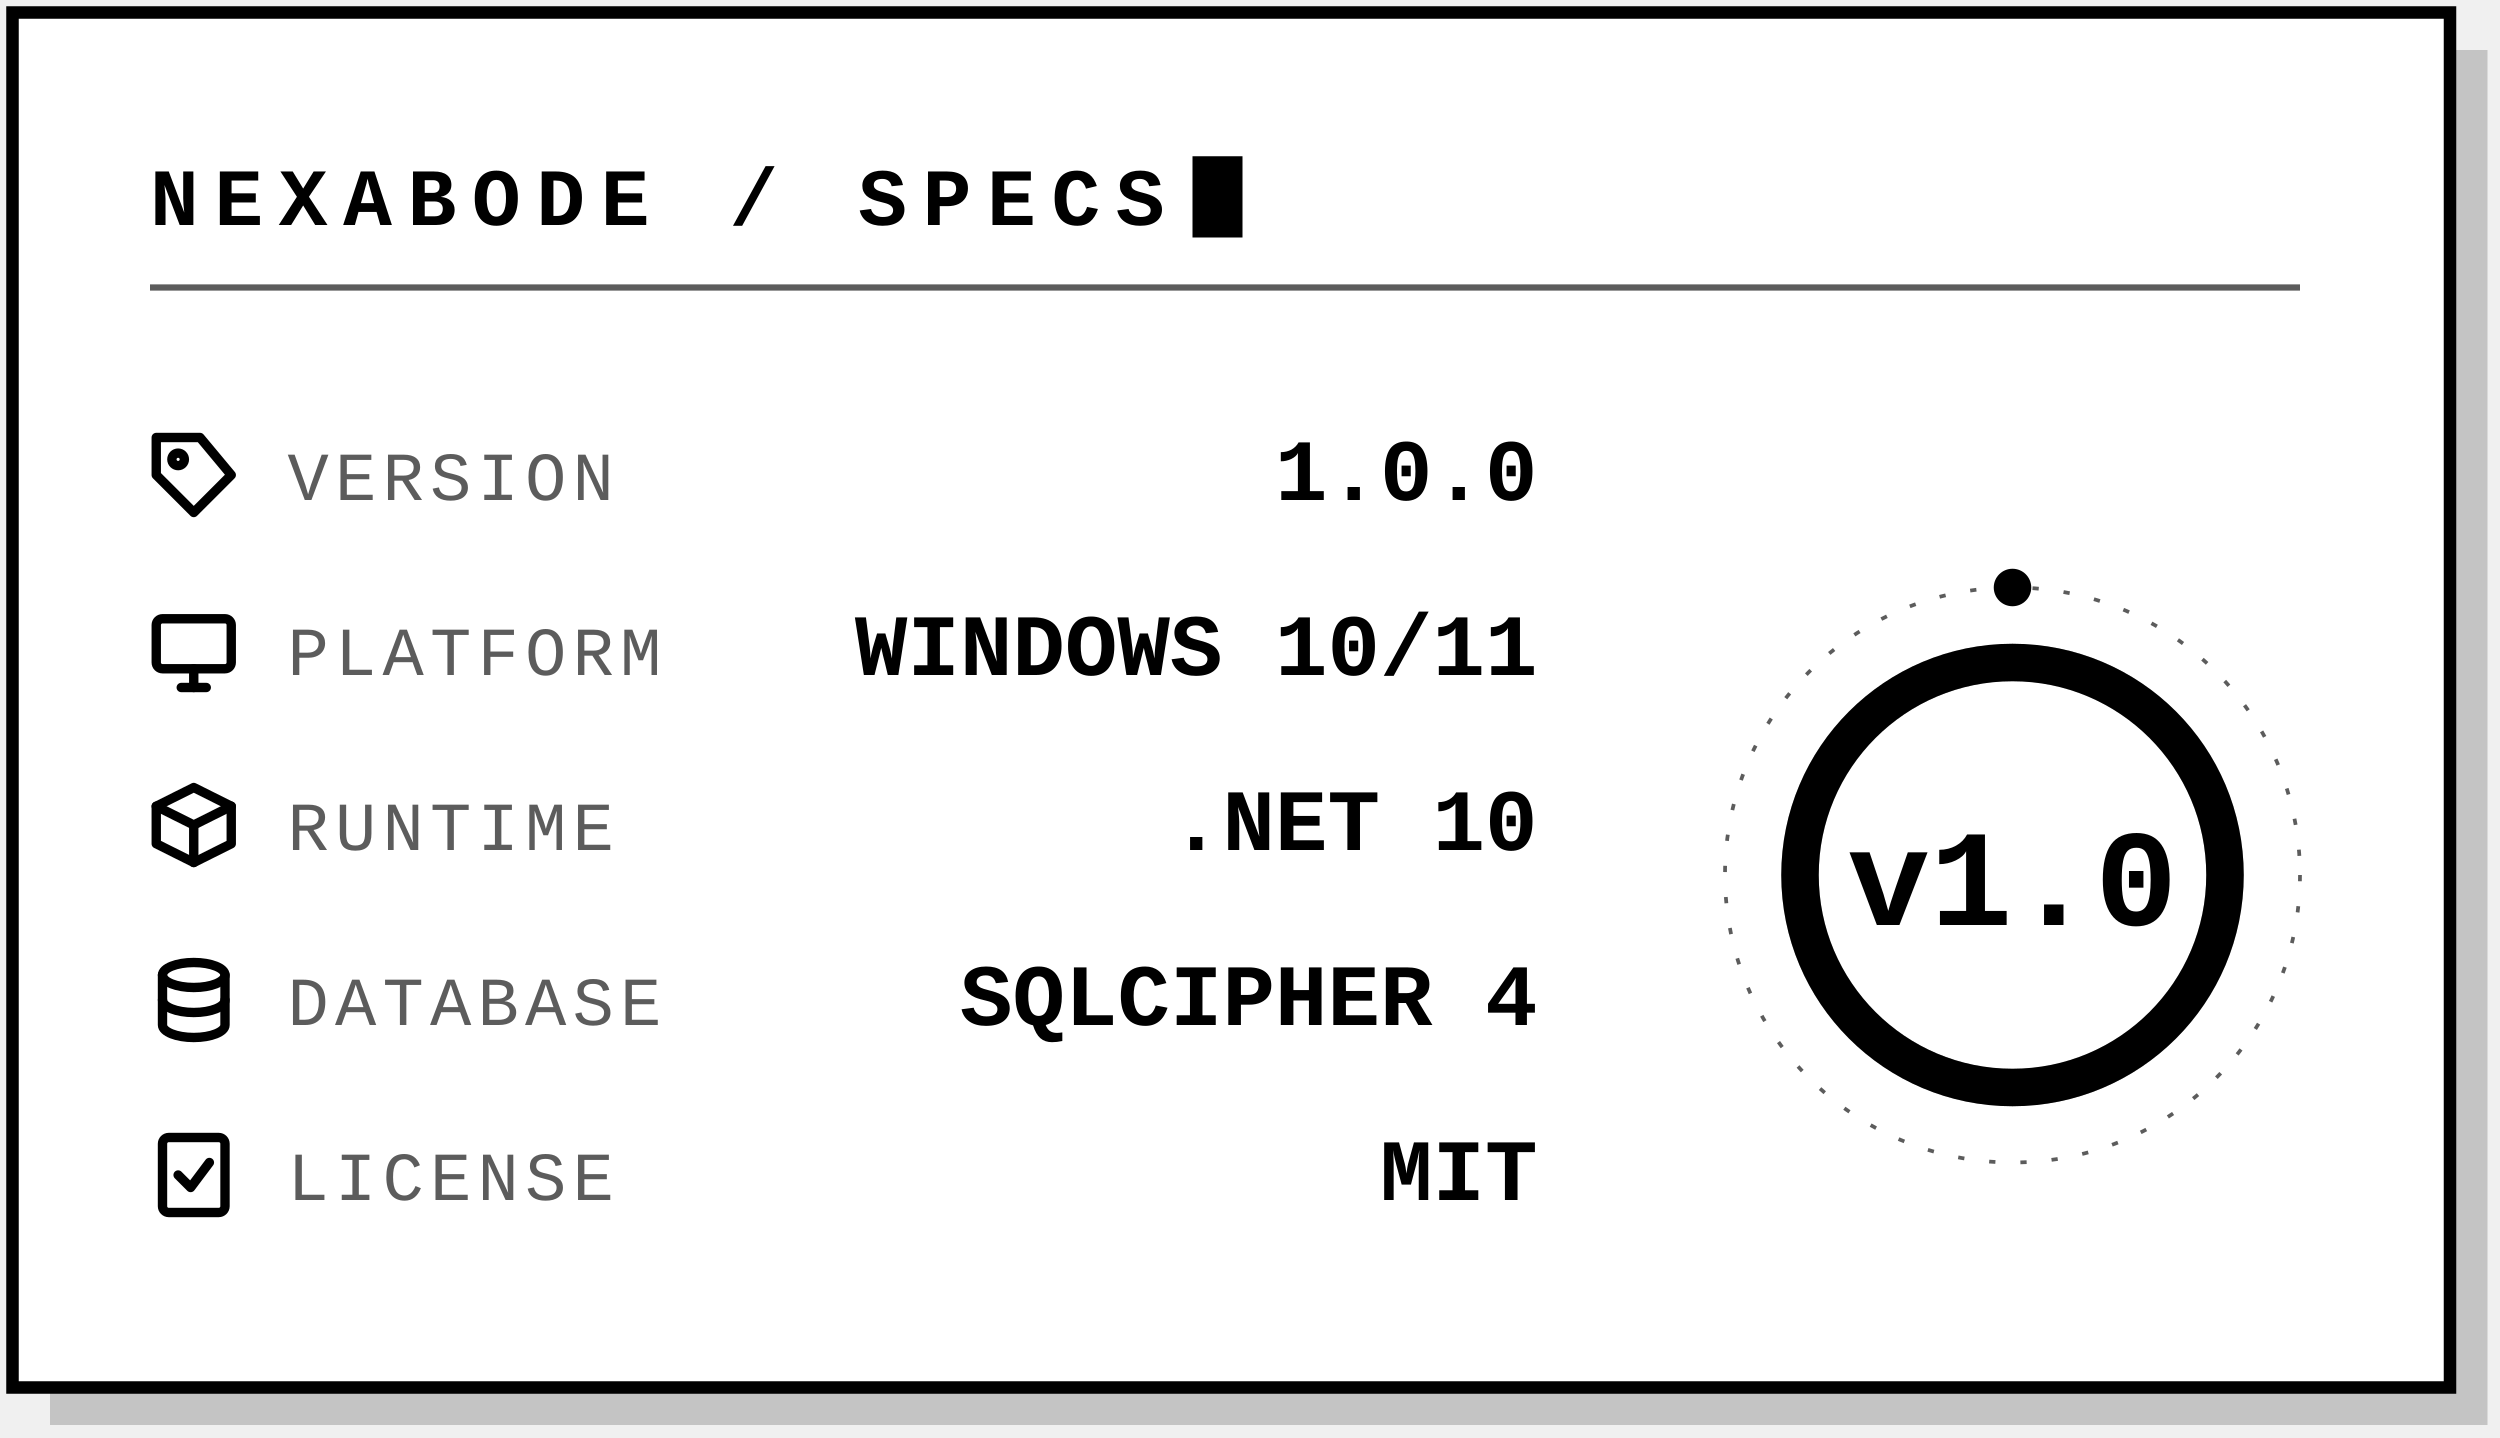
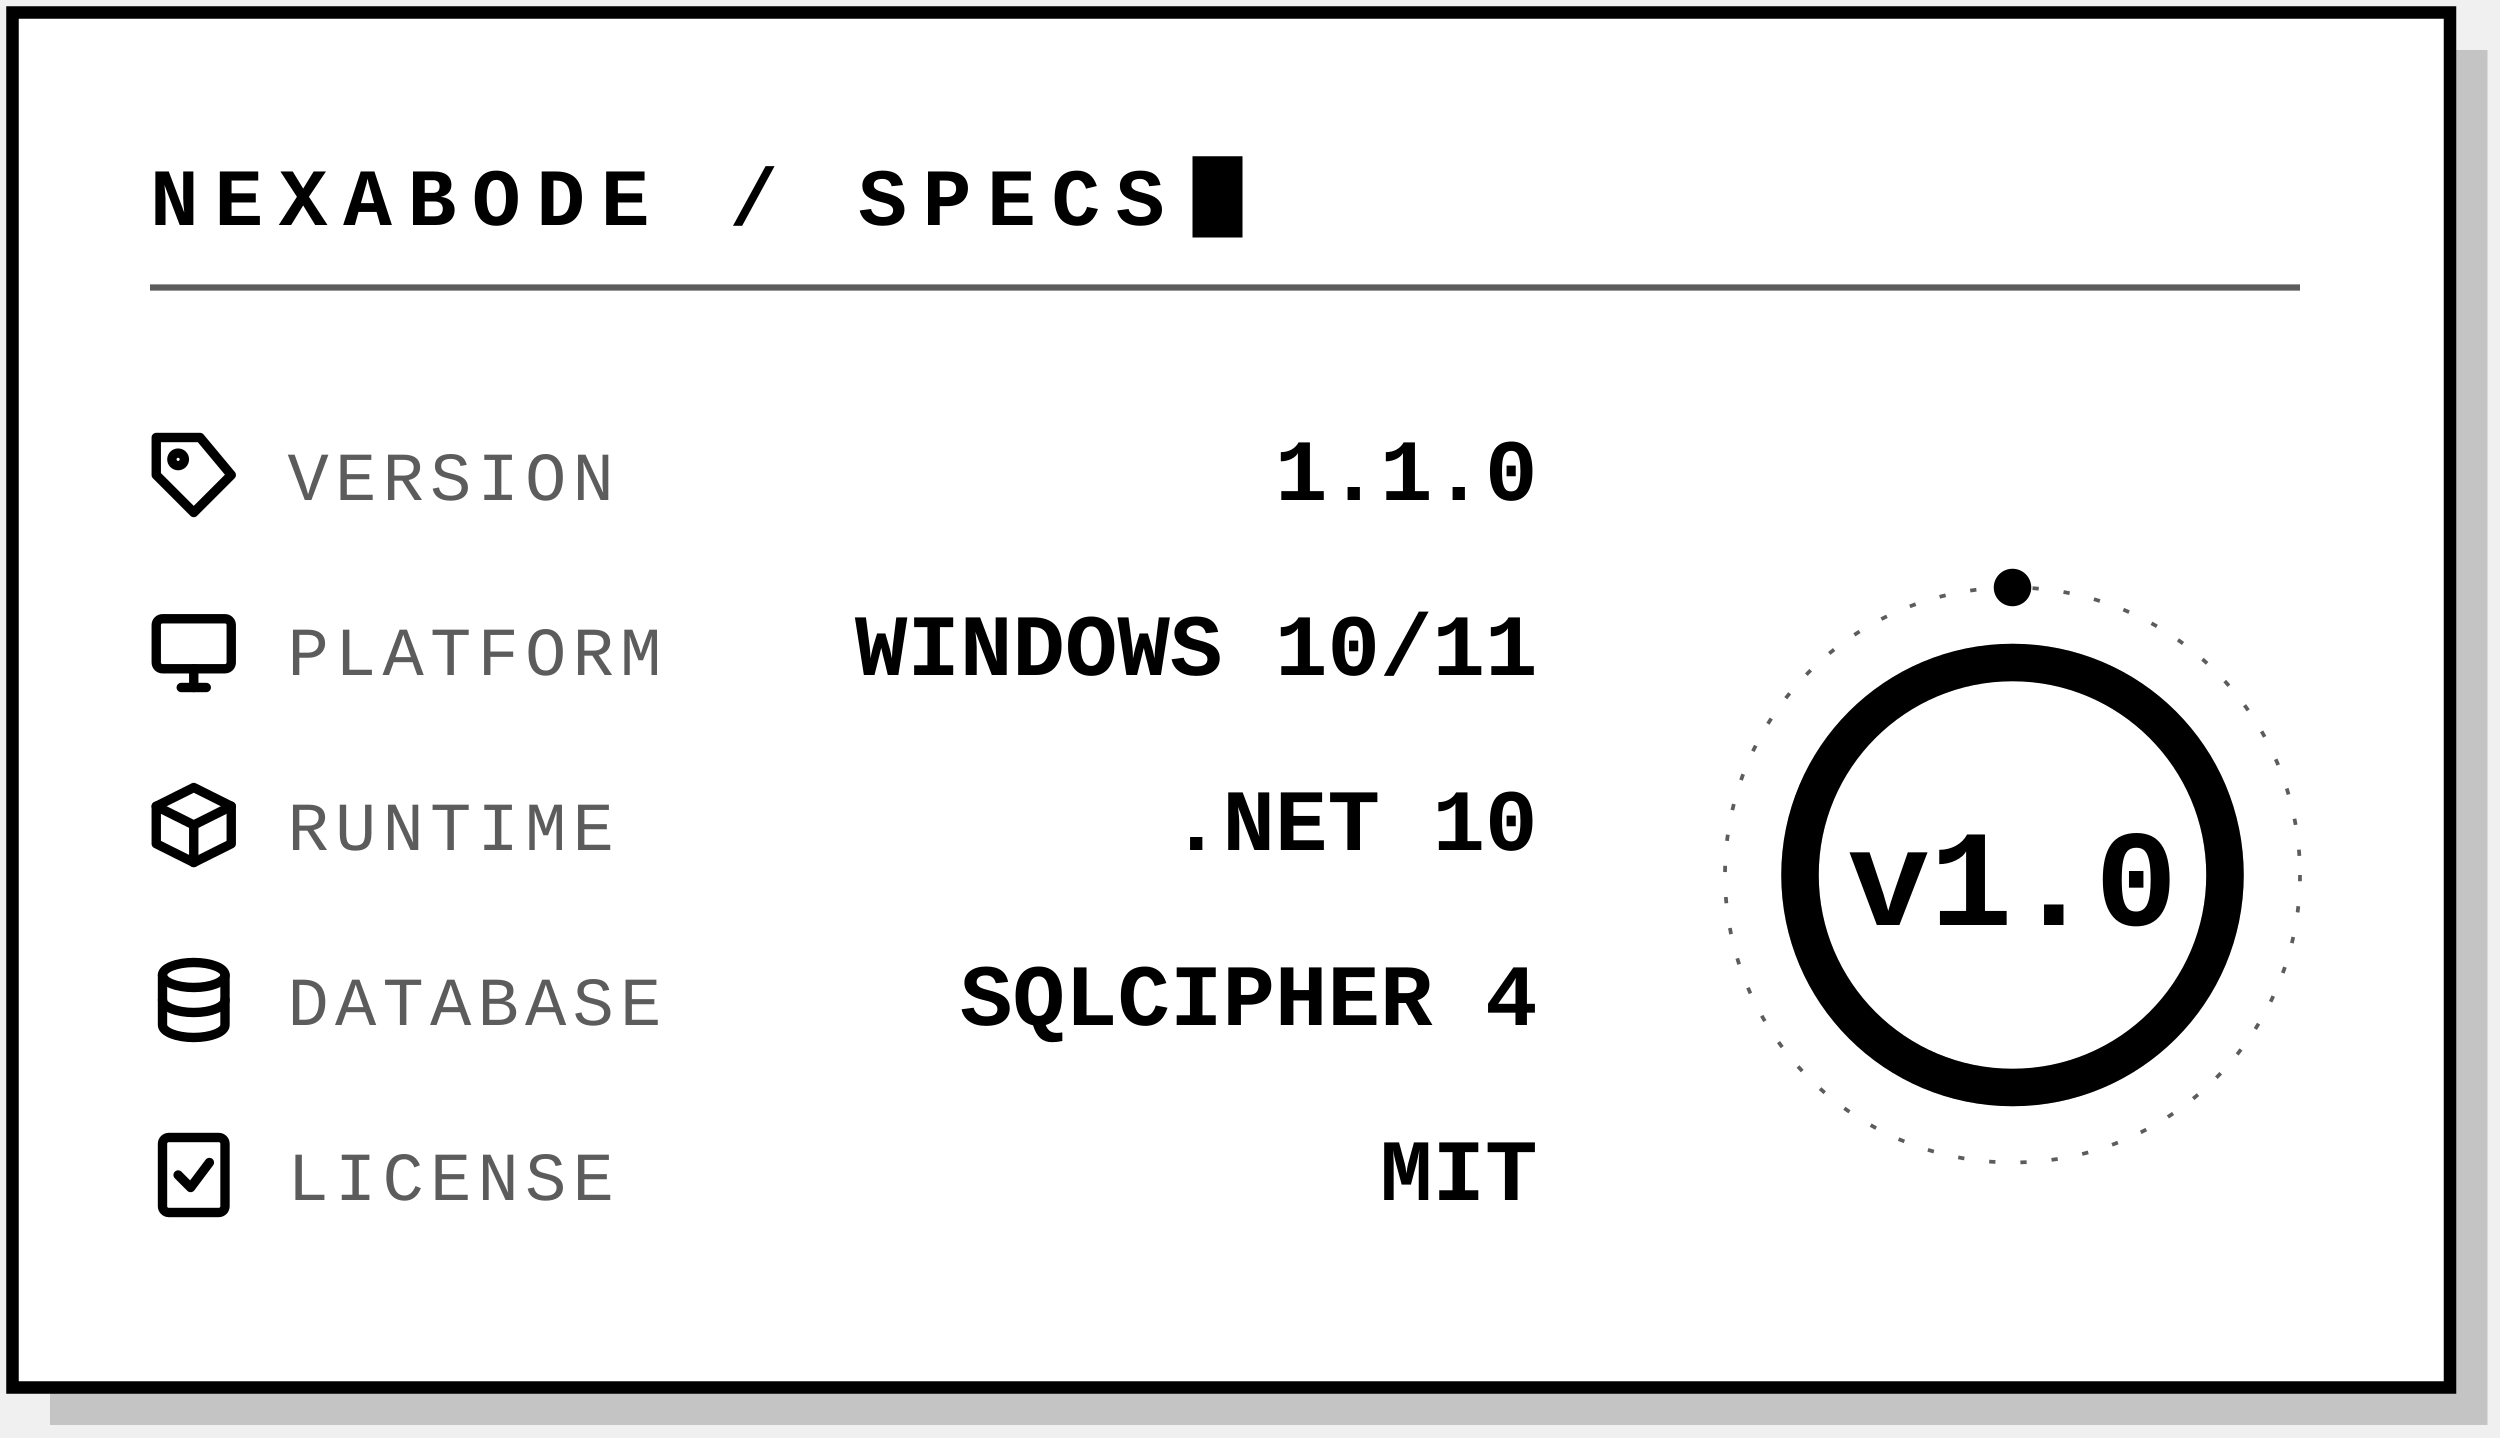
<svg xmlns="http://www.w3.org/2000/svg" width="400" height="230" viewBox="0 0 400 230" role="img" aria-label="Nexabode specs: version 1.0.0, Windows 10 and 11, .NET 10, SQLCipher 4 database, MIT license">
  <style>
    /* ---------- Shared styles ---------- */
    .m  { font-family: 'SFMono-Regular', Consolas, 'Liberation Mono', Menlo, monospace; }
    .lb { font-size: 11px; letter-spacing: 1px; fill: #5c5c5c; }                     /* row label */
    .v  { font-size: 14px; font-weight: 700; text-anchor: end; fill: #000000; }      /* row value */
    .ic {                                                                             /* row icon */
      fill: none;
      stroke: #000000;
      stroke-width: 1.5;
      stroke-linecap: round;
      stroke-linejoin: round;
    }

    /* ---------- Animations ---------- */
    .cu { animation: blink 1.1s steps(1) infinite; }
    @keyframes blink {
      0%, 50%      { opacity: 1; }
      50.01%, 100% { opacity: 0; }
    }

    .orb {
      transform-origin: 322px 140px;   /* ring center */
      animation: orbit 10s linear infinite;
    }
    @keyframes orbit {
      to { transform: rotate(360deg); }
    }
  </style>
  <rect x="8" y="8" width="390" height="220" fill="#c4c4c4" />
  <rect x="2" y="2" width="390" height="220" fill="#ffffff" stroke="#000000" stroke-width="2" />
  <text class="m" x="24" y="36" fill="#000000" font-size="13" font-weight="700" letter-spacing="2.5">NEXABODE / SPECS</text>
  <rect class="cu" x="190.8" y="25" width="8" height="13" fill="#000000" />
  <line x1="24" y1="46" x2="368" y2="46" stroke="#5c5c5c" stroke-width="1" />
  <g class="ic" transform="translate(24,69)">
    <polygon points="1,1 8,1 13,7 7,13 1,7" />
    <circle cx="4.5" cy="4.5" r="1" />
  </g>
  <text class="m lb" x="46" y="80">VERSION</text>
-   <text class="m v" x="246" y="80">1.0.0</text>
+   <text class="m v" x="246" y="80">1.1.0</text>
  <g class="ic" transform="translate(24,97)">
    <rect x="1" y="2" width="12" height="8" rx="1" />
    <line x1="5" y1="13" x2="9" y2="13" />
    <line x1="7" y1="10" x2="7" y2="13" />
  </g>
  <text class="m lb" x="46" y="108">PLATFORM</text>
  <text class="m v" x="246" y="108">WINDOWS 10/11</text>
  <g class="ic" transform="translate(24,125)">
    <polygon points="7,1 13,4 13,10 7,13 1,10 1,4" />
    <polyline points="1,4 7,7 13,4" />
    <line x1="7" y1="7" x2="7" y2="13" />
  </g>
  <text class="m lb" x="46" y="136">RUNTIME</text>
  <text class="m v" x="246" y="136">.NET 10</text>
  <g class="ic" transform="translate(24,153)">
    <ellipse cx="7" cy="3" rx="5" ry="2" />
    <path d="M2 3 V11 A5 2 0 0 0 12 11 V3" />
    <path d="M2 7 A5 2 0 0 0 12 7" />
  </g>
  <text class="m lb" x="46" y="164">DATABASE</text>
  <text class="m v" x="246" y="164">SQLCIPHER 4</text>
  <g class="ic" transform="translate(24,181)">
    <rect x="2" y="1" width="10" height="12" rx="1" />
    <polyline points="4.5,7 6.5,9 9.5,5" />
  </g>
  <text class="m lb" x="46" y="192">LICENSE</text>
  <text class="m v" x="246" y="192">MIT</text>
  <circle cx="322" cy="140" r="46" fill="none" stroke="#5c5c5c" stroke-width="0.6" stroke-dasharray="1 4" />
  <circle cx="322" cy="140" r="34" fill="none" stroke="#c4c4c4" stroke-width="6" />
  <circle cx="322" cy="140" r="34" fill="none" stroke="#000000" stroke-width="6" stroke-linecap="round" stroke-dasharray="213.6 0" transform="rotate(-90 322 140)" />
  <text class="m" x="322" y="148" text-anchor="middle" fill="#000000" font-size="22" font-weight="700">v1.0</text>
  <g class="orb">
    <circle cx="322" cy="94" r="3" fill="#000000" />
  </g>
</svg>
